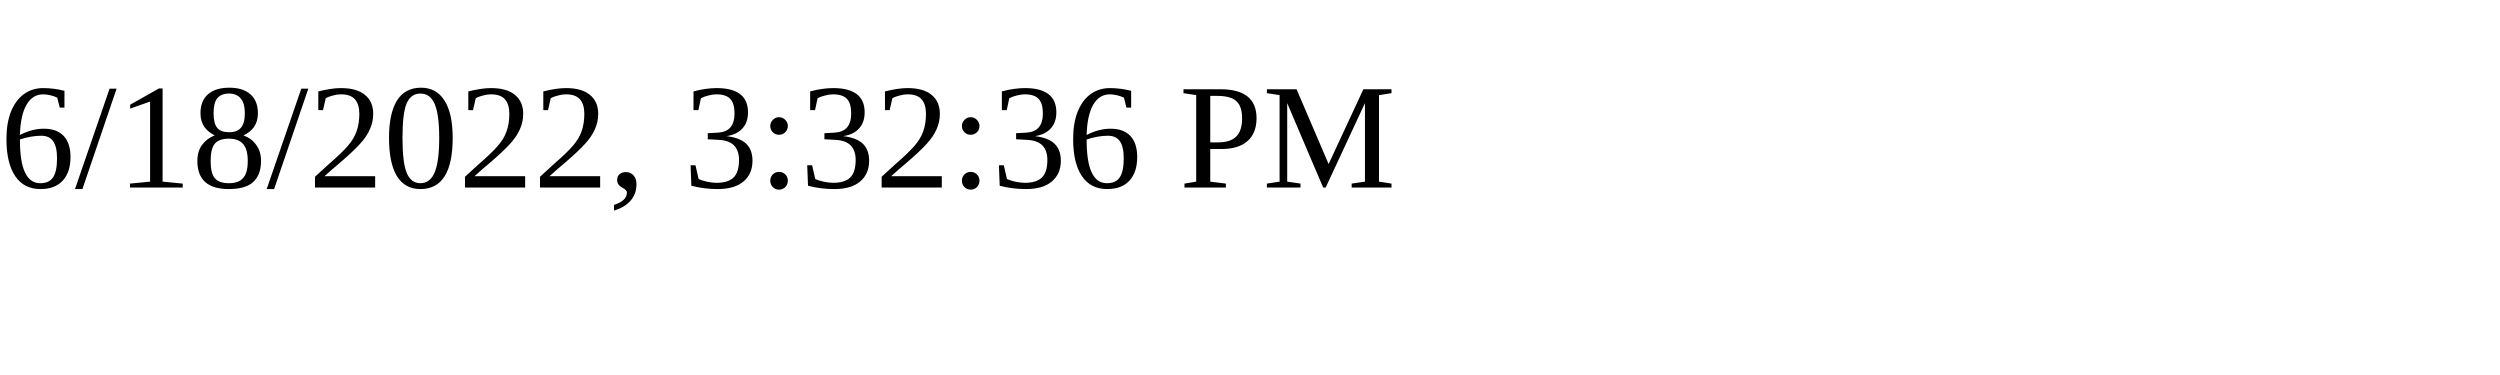
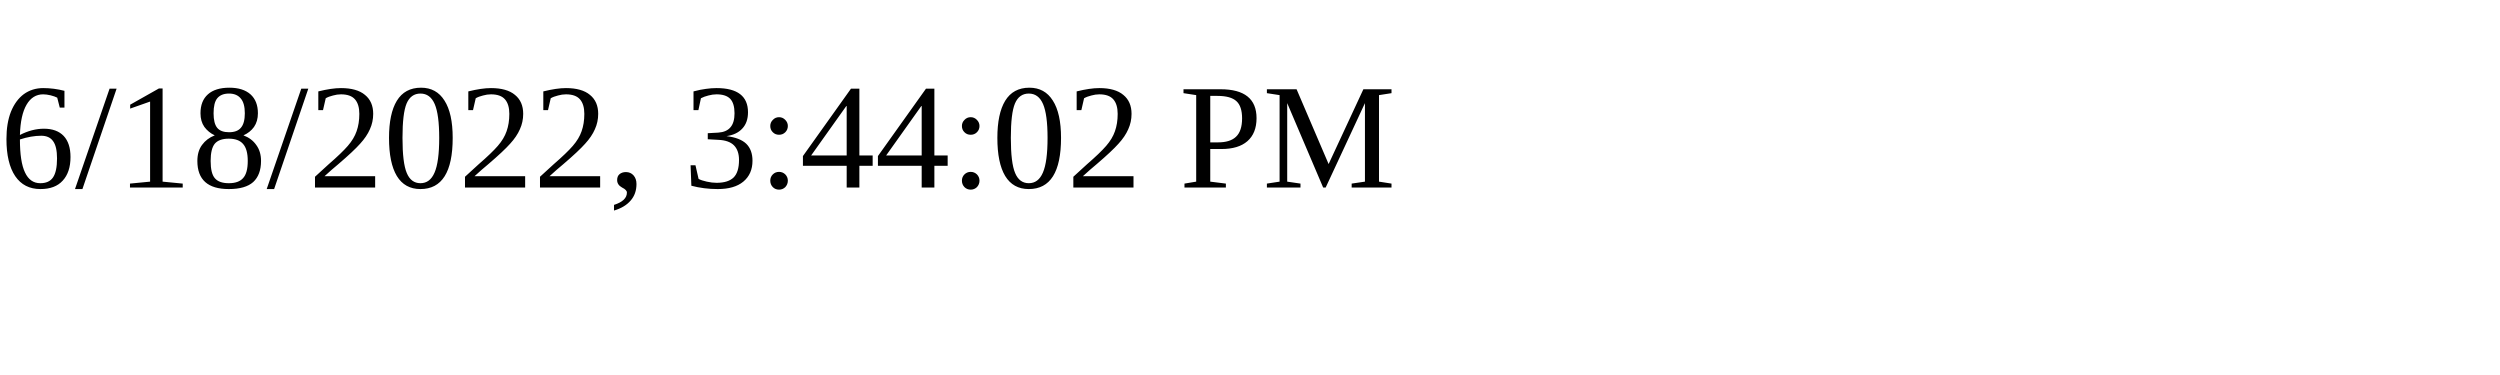
<svg xmlns="http://www.w3.org/2000/svg" height="30" width="200">
-   <text x="0" y="15">6/18/2022, 3:32:36 PM</text>
+   <text x="0" y="15">6/18/2022, 3:44:02 PM</text>
</svg>
